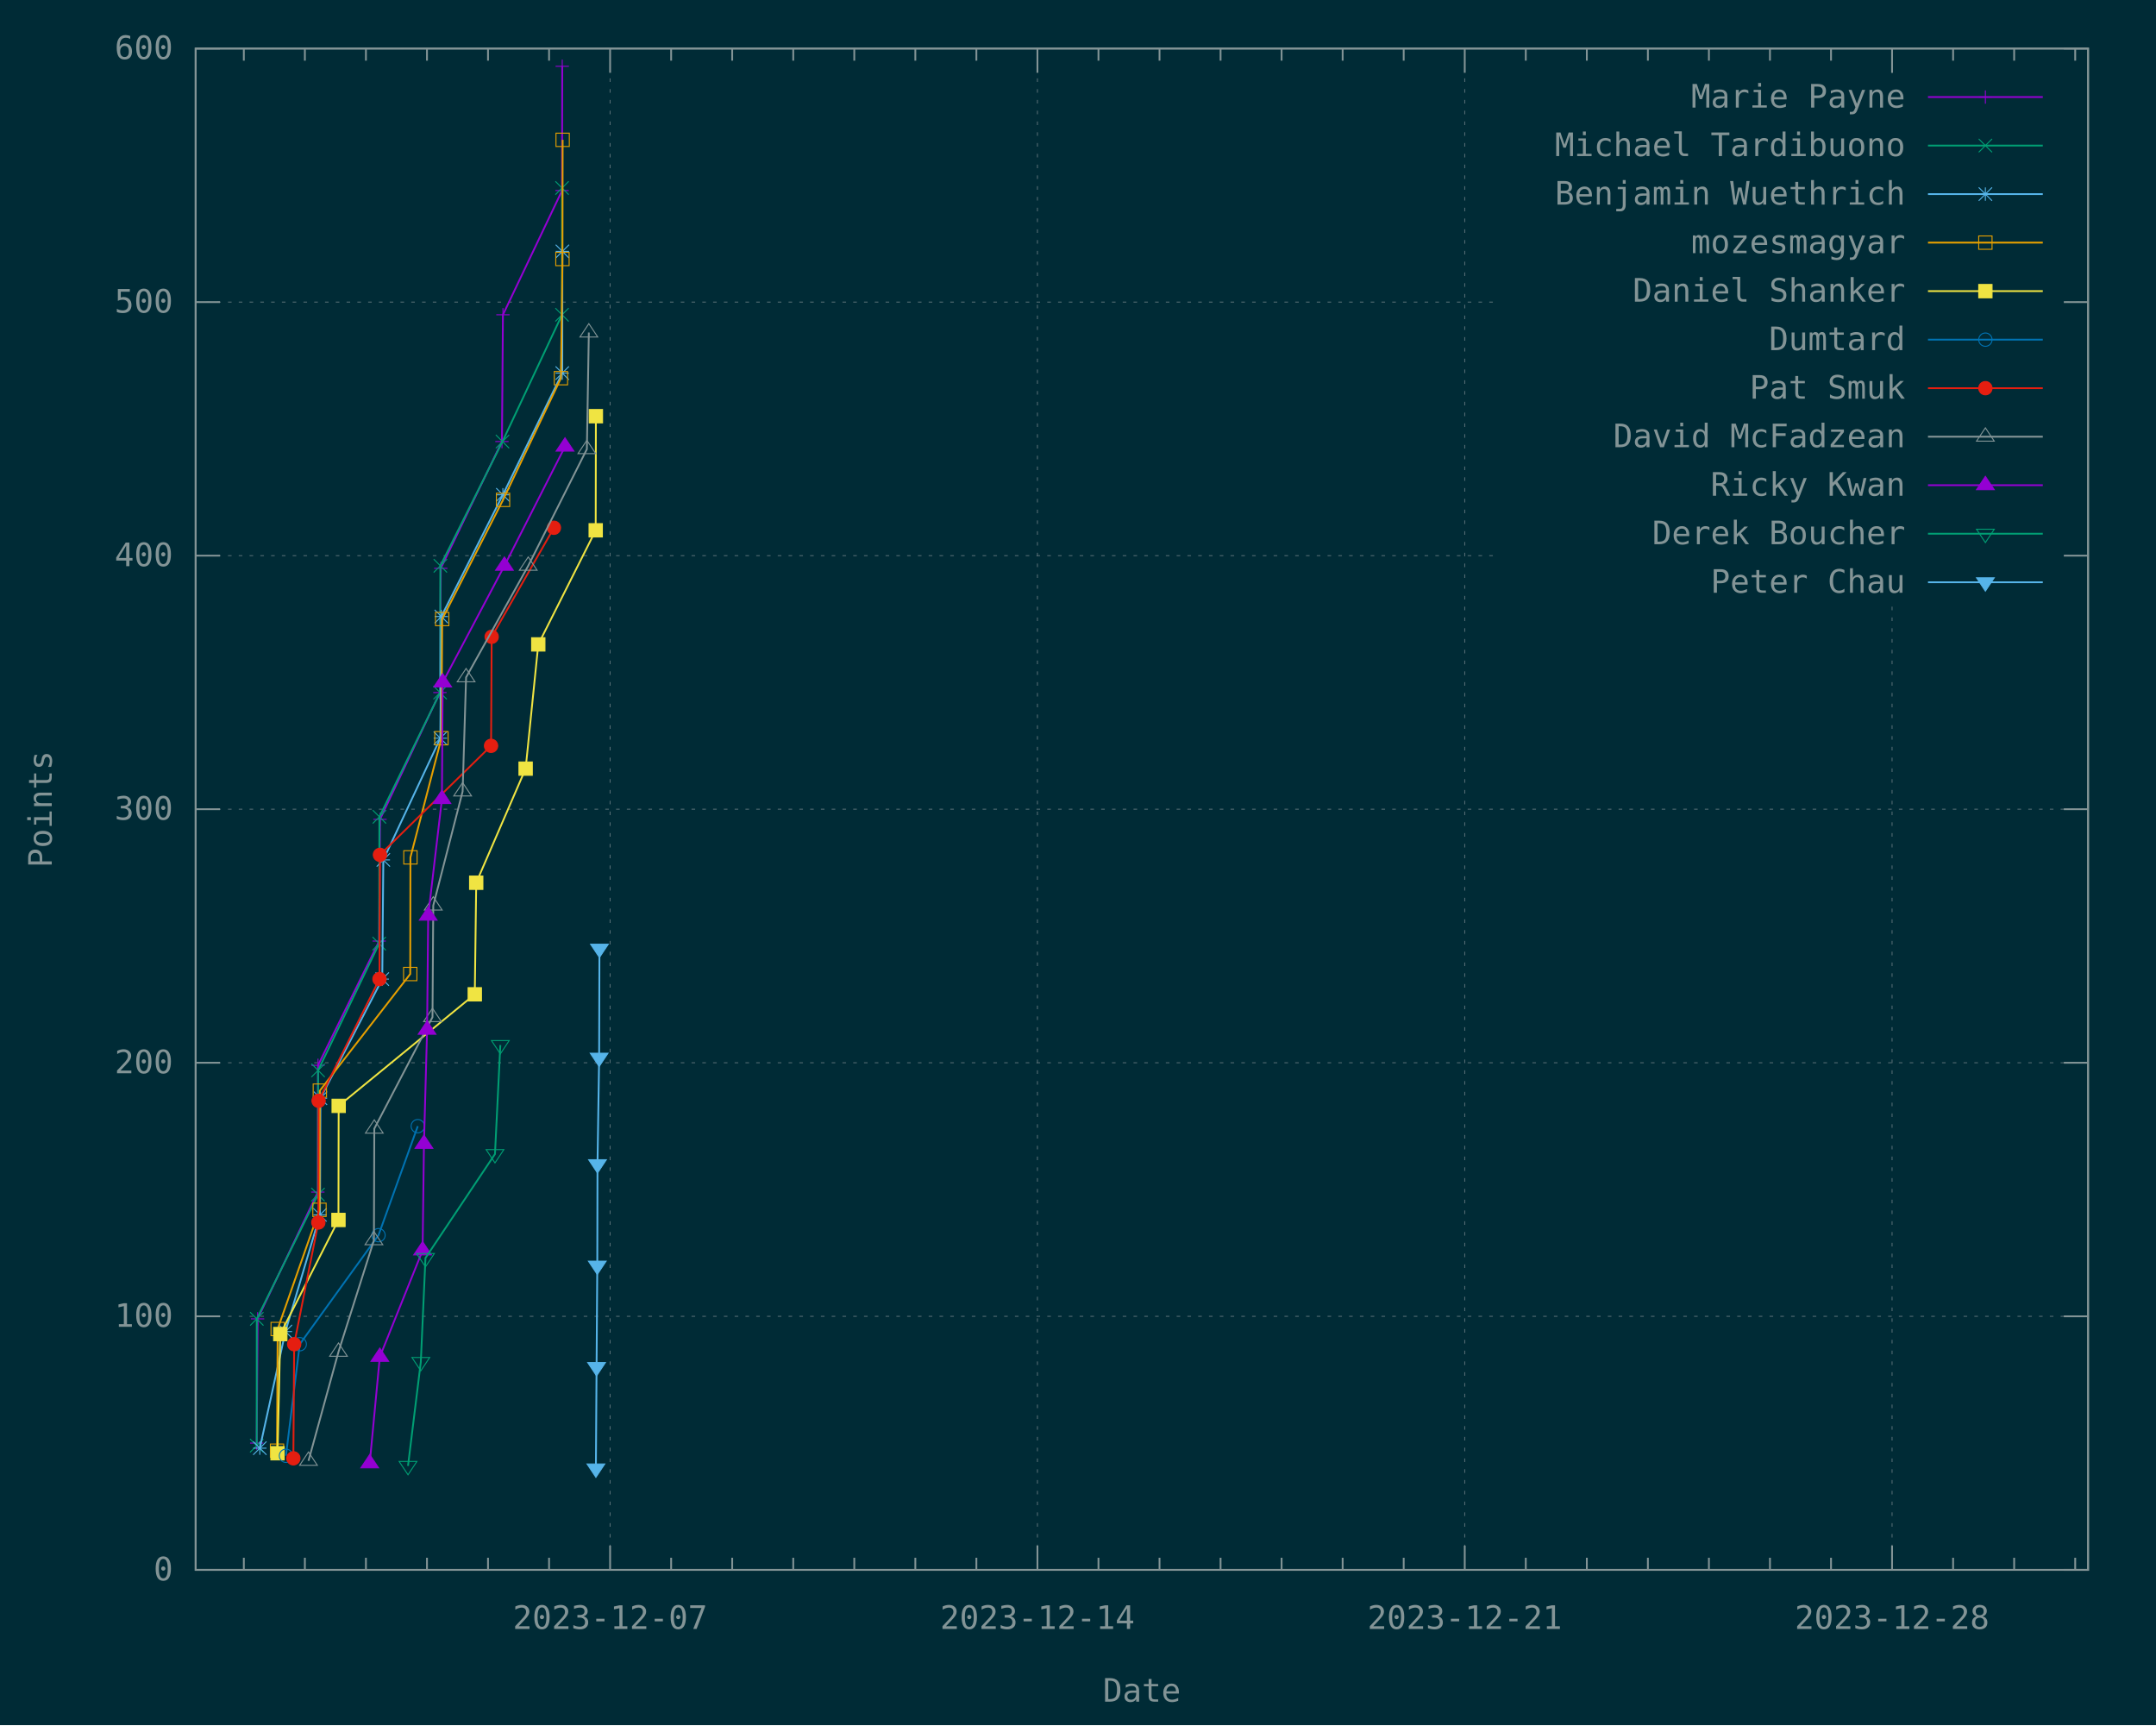
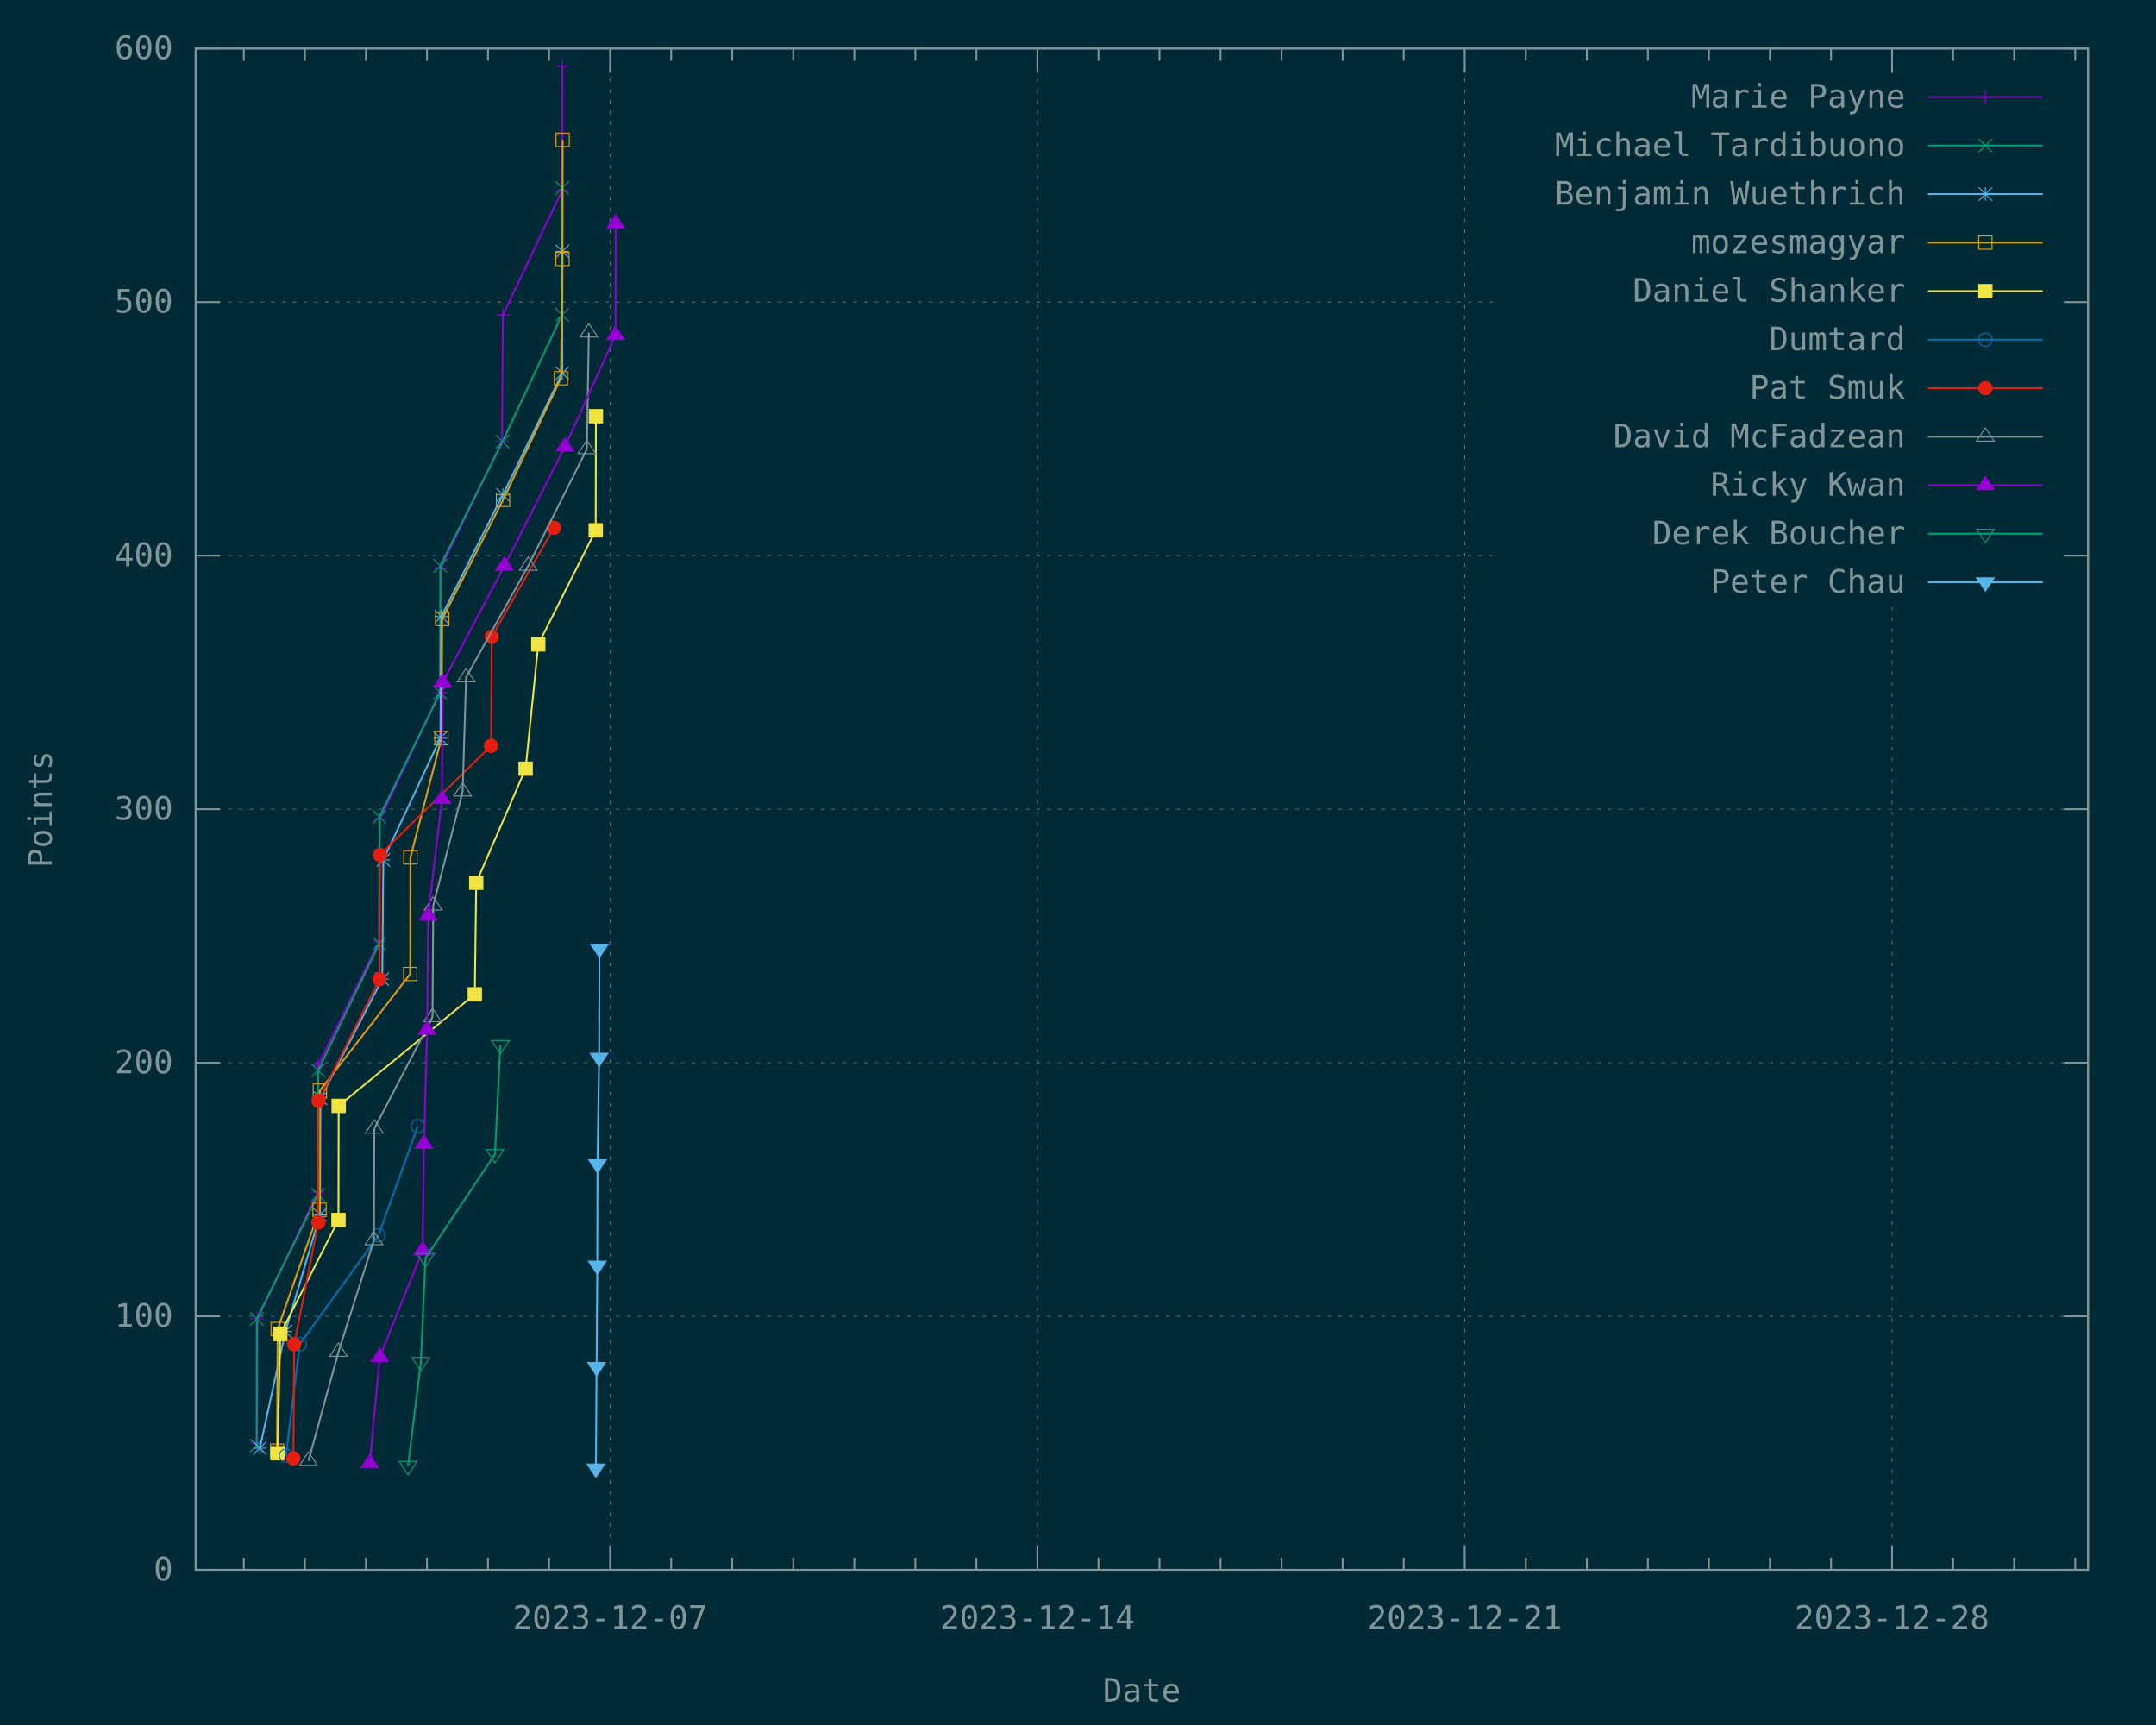
<svg xmlns="http://www.w3.org/2000/svg" xmlns:xlink="http://www.w3.org/1999/xlink" width="1200" height="960" viewBox="0 0 1200 960">
  <g id="gnuplot_canvas">
    <rect x="0" y="0" width="1200" height="960" fill="#002b36" />
    <defs>
      <circle id="gpDot" r="0.5" stroke-width="0.5" stroke="currentColor" />
      <path id="gpPt0" stroke-width="0.148" stroke="currentColor" d="M-1,0 h2 M0,-1 v2" />
      <path id="gpPt1" stroke-width="0.148" stroke="currentColor" d="M-1,-1 L1,1 M1,-1 L-1,1" />
      <path id="gpPt2" stroke-width="0.148" stroke="currentColor" d="M-1,0 L1,0 M0,-1 L0,1 M-1,-1 L1,1 M-1,1 L1,-1" />
      <rect id="gpPt3" stroke-width="0.148" stroke="currentColor" x="-1" y="-1" width="2" height="2" />
      <rect id="gpPt4" stroke-width="0.148" stroke="currentColor" fill="currentColor" x="-1" y="-1" width="2" height="2" />
      <circle id="gpPt5" stroke-width="0.148" stroke="currentColor" cx="0" cy="0" r="1" />
      <use xlink:href="#gpPt5" id="gpPt6" fill="currentColor" stroke="none" />
      <path id="gpPt7" stroke-width="0.148" stroke="currentColor" d="M0,-1.33 L-1.33,0.67 L1.33,0.67 z" />
      <use xlink:href="#gpPt7" id="gpPt8" fill="currentColor" stroke="none" />
      <use xlink:href="#gpPt7" id="gpPt9" stroke="currentColor" transform="rotate(180)" />
      <use xlink:href="#gpPt9" id="gpPt10" fill="currentColor" stroke="none" />
      <use xlink:href="#gpPt3" id="gpPt11" stroke="currentColor" transform="rotate(45)" />
      <use xlink:href="#gpPt11" id="gpPt12" fill="currentColor" stroke="none" />
      <path id="gpPt13" stroke-width="0.148" stroke="currentColor" d="M0,1.330 L1.265,0.411 L0.782,-1.067 L-0.782,-1.076 L-1.265,0.411 z" />
      <use xlink:href="#gpPt13" id="gpPt14" fill="currentColor" stroke="none" />
      <filter id="textbox" filterUnits="objectBoundingBox" x="0" y="0" height="1" width="1">
        <feFlood flood-color="#002B36" flood-opacity="1" result="bgnd" />
        <feComposite in="SourceGraphic" in2="bgnd" operator="atop" />
      </filter>
      <filter id="greybox" filterUnits="objectBoundingBox" x="0" y="0" height="1" width="1">
        <feFlood flood-color="lightgrey" flood-opacity="1" result="grey" />
        <feComposite in="SourceGraphic" in2="grey" operator="atop" />
      </filter>
    </defs>
    <g fill="none" color="#002B36" stroke="currentColor" stroke-width="1.00" stroke-linecap="butt" stroke-linejoin="miter">
</g>
    <g fill="none" color="black" stroke="currentColor" stroke-width="1.00" stroke-linecap="butt" stroke-linejoin="miter">
</g>
    <g fill="none" color="black" stroke="rgb(131, 148, 150)" stroke-width="0.50" stroke-linecap="butt" stroke-linejoin="miter">
</g>
    <g fill="none" color="gray" stroke="currentColor" stroke-width="0.50" stroke-linecap="butt" stroke-linejoin="miter">
      <path stroke="rgb( 88, 110, 117)" stroke-dasharray="2,4" class="gridline" d="M108.90,873.60 L1162.19,873.60  " />
    </g>
    <g fill="none" color="gray" stroke="rgb( 88, 110, 117)" stroke-width="1.00" stroke-linecap="butt" stroke-linejoin="miter">
</g>
    <g fill="none" color="black" stroke="currentColor" stroke-width="1.00" stroke-linecap="butt" stroke-linejoin="miter">
      <path stroke="rgb(131, 148, 150)" d="M108.90,873.60 L122.40,873.60 M1162.19,873.60 L1148.69,873.60  " />
      <g transform="translate(96.30,879.45)" stroke="none" fill="rgb(131,148,150)" font-family="Inconsolata" font-size="18.00" text-anchor="end">
        <text>
          <tspan font-family="Inconsolata"> 0</tspan>
        </text>
      </g>
    </g>
    <g fill="none" color="black" stroke="currentColor" stroke-width="1.00" stroke-linecap="butt" stroke-linejoin="miter">
</g>
    <g fill="none" color="black" stroke="rgb(131, 148, 150)" stroke-width="0.50" stroke-linecap="butt" stroke-linejoin="miter">
</g>
    <g fill="none" color="gray" stroke="currentColor" stroke-width="0.50" stroke-linecap="butt" stroke-linejoin="miter">
      <path stroke="rgb( 88, 110, 117)" stroke-dasharray="2,4" class="gridline" d="M108.90,732.50 L1162.19,732.50  " />
    </g>
    <g fill="none" color="gray" stroke="rgb( 88, 110, 117)" stroke-width="1.00" stroke-linecap="butt" stroke-linejoin="miter">
</g>
    <g fill="none" color="black" stroke="currentColor" stroke-width="1.00" stroke-linecap="butt" stroke-linejoin="miter">
      <path stroke="rgb(131, 148, 150)" d="M108.90,732.50 L122.40,732.50 M1162.19,732.50 L1148.69,732.50  " />
      <g transform="translate(96.30,738.35)" stroke="none" fill="rgb(131,148,150)" font-family="Inconsolata" font-size="18.00" text-anchor="end">
        <text>
          <tspan font-family="Inconsolata"> 100</tspan>
        </text>
      </g>
    </g>
    <g fill="none" color="black" stroke="currentColor" stroke-width="1.00" stroke-linecap="butt" stroke-linejoin="miter">
</g>
    <g fill="none" color="black" stroke="rgb(131, 148, 150)" stroke-width="0.50" stroke-linecap="butt" stroke-linejoin="miter">
</g>
    <g fill="none" color="gray" stroke="currentColor" stroke-width="0.50" stroke-linecap="butt" stroke-linejoin="miter">
      <path stroke="rgb( 88, 110, 117)" stroke-dasharray="2,4" class="gridline" d="M108.90,591.40 L1162.19,591.40  " />
    </g>
    <g fill="none" color="gray" stroke="rgb( 88, 110, 117)" stroke-width="1.00" stroke-linecap="butt" stroke-linejoin="miter">
</g>
    <g fill="none" color="black" stroke="currentColor" stroke-width="1.00" stroke-linecap="butt" stroke-linejoin="miter">
      <path stroke="rgb(131, 148, 150)" d="M108.90,591.40 L122.40,591.40 M1162.19,591.40 L1148.69,591.40  " />
      <g transform="translate(96.30,597.25)" stroke="none" fill="rgb(131,148,150)" font-family="Inconsolata" font-size="18.00" text-anchor="end">
        <text>
          <tspan font-family="Inconsolata"> 200</tspan>
        </text>
      </g>
    </g>
    <g fill="none" color="black" stroke="currentColor" stroke-width="1.00" stroke-linecap="butt" stroke-linejoin="miter">
</g>
    <g fill="none" color="black" stroke="rgb(131, 148, 150)" stroke-width="0.50" stroke-linecap="butt" stroke-linejoin="miter">
</g>
    <g fill="none" color="gray" stroke="currentColor" stroke-width="0.50" stroke-linecap="butt" stroke-linejoin="miter">
      <path stroke="rgb( 88, 110, 117)" stroke-dasharray="2,4" class="gridline" d="M108.90,450.30 L1162.19,450.30  " />
    </g>
    <g fill="none" color="gray" stroke="rgb( 88, 110, 117)" stroke-width="1.00" stroke-linecap="butt" stroke-linejoin="miter">
</g>
    <g fill="none" color="black" stroke="currentColor" stroke-width="1.00" stroke-linecap="butt" stroke-linejoin="miter">
      <path stroke="rgb(131, 148, 150)" d="M108.90,450.30 L122.40,450.30 M1162.19,450.30 L1148.69,450.30  " />
      <g transform="translate(96.30,456.15)" stroke="none" fill="rgb(131,148,150)" font-family="Inconsolata" font-size="18.00" text-anchor="end">
        <text>
          <tspan font-family="Inconsolata"> 300</tspan>
        </text>
      </g>
    </g>
    <g fill="none" color="black" stroke="currentColor" stroke-width="1.00" stroke-linecap="butt" stroke-linejoin="miter">
</g>
    <g fill="none" color="black" stroke="rgb(131, 148, 150)" stroke-width="0.50" stroke-linecap="butt" stroke-linejoin="miter">
</g>
    <g fill="none" color="gray" stroke="currentColor" stroke-width="0.50" stroke-linecap="butt" stroke-linejoin="miter">
      <path stroke="rgb( 88, 110, 117)" stroke-dasharray="2,4" class="gridline" d="M108.90,309.21 L833.69,309.21 M1149.59,309.21 L1162.19,309.21  " />
    </g>
    <g fill="none" color="gray" stroke="rgb( 88, 110, 117)" stroke-width="1.00" stroke-linecap="butt" stroke-linejoin="miter">
</g>
    <g fill="none" color="black" stroke="currentColor" stroke-width="1.00" stroke-linecap="butt" stroke-linejoin="miter">
      <path stroke="rgb(131, 148, 150)" d="M108.90,309.21 L122.40,309.21 M1162.19,309.21 L1148.69,309.21  " />
      <g transform="translate(96.30,315.06)" stroke="none" fill="rgb(131,148,150)" font-family="Inconsolata" font-size="18.00" text-anchor="end">
        <text>
          <tspan font-family="Inconsolata"> 400</tspan>
        </text>
      </g>
    </g>
    <g fill="none" color="black" stroke="currentColor" stroke-width="1.00" stroke-linecap="butt" stroke-linejoin="miter">
</g>
    <g fill="none" color="black" stroke="rgb(131, 148, 150)" stroke-width="0.50" stroke-linecap="butt" stroke-linejoin="miter">
</g>
    <g fill="none" color="gray" stroke="currentColor" stroke-width="0.50" stroke-linecap="butt" stroke-linejoin="miter">
      <path stroke="rgb( 88, 110, 117)" stroke-dasharray="2,4" class="gridline" d="M108.90,168.11 L833.69,168.11 M1149.59,168.11 L1162.19,168.11  " />
    </g>
    <g fill="none" color="gray" stroke="rgb( 88, 110, 117)" stroke-width="1.00" stroke-linecap="butt" stroke-linejoin="miter">
</g>
    <g fill="none" color="black" stroke="currentColor" stroke-width="1.00" stroke-linecap="butt" stroke-linejoin="miter">
      <path stroke="rgb(131, 148, 150)" d="M108.90,168.11 L122.40,168.11 M1162.19,168.11 L1148.69,168.11  " />
      <g transform="translate(96.30,173.96)" stroke="none" fill="rgb(131,148,150)" font-family="Inconsolata" font-size="18.00" text-anchor="end">
        <text>
          <tspan font-family="Inconsolata"> 500</tspan>
        </text>
      </g>
    </g>
    <g fill="none" color="black" stroke="currentColor" stroke-width="1.00" stroke-linecap="butt" stroke-linejoin="miter">
</g>
    <g fill="none" color="black" stroke="rgb(131, 148, 150)" stroke-width="0.50" stroke-linecap="butt" stroke-linejoin="miter">
</g>
    <g fill="none" color="gray" stroke="currentColor" stroke-width="0.50" stroke-linecap="butt" stroke-linejoin="miter">
      <path stroke="rgb( 88, 110, 117)" stroke-dasharray="2,4" class="gridline" d="M108.90,27.01 L1162.19,27.01  " />
    </g>
    <g fill="none" color="gray" stroke="rgb( 88, 110, 117)" stroke-width="1.00" stroke-linecap="butt" stroke-linejoin="miter">
</g>
    <g fill="none" color="black" stroke="currentColor" stroke-width="1.00" stroke-linecap="butt" stroke-linejoin="miter">
      <path stroke="rgb(131, 148, 150)" d="M108.90,27.01 L122.40,27.01 M1162.19,27.01 L1148.69,27.01  " />
      <g transform="translate(96.30,32.86)" stroke="none" fill="rgb(131,148,150)" font-family="Inconsolata" font-size="18.00" text-anchor="end">
        <text>
          <tspan font-family="Inconsolata"> 600</tspan>
        </text>
      </g>
    </g>
    <g fill="none" color="black" stroke="currentColor" stroke-width="1.00" stroke-linecap="butt" stroke-linejoin="miter">
      <path stroke="rgb(131, 148, 150)" d="M135.71,873.60 L135.71,866.85 M135.71,27.01 L135.71,33.76 M169.69,873.60 L169.69,866.85 M169.69,27.01 L169.69,33.76   M203.67,873.60 L203.67,866.85 M203.67,27.01 L203.67,33.76 M237.65,873.60 L237.65,866.85 M237.65,27.01 L237.65,33.76   M271.62,873.60 L271.62,866.85 M271.62,27.01 L271.62,33.76 M305.60,873.60 L305.60,866.85 M305.60,27.01 L305.60,33.76    " />
    </g>
    <g fill="none" color="black" stroke="rgb(131, 148, 150)" stroke-width="0.50" stroke-linecap="butt" stroke-linejoin="miter">
</g>
    <g fill="none" color="gray" stroke="currentColor" stroke-width="0.50" stroke-linecap="butt" stroke-linejoin="miter">
      <path stroke="rgb( 88, 110, 117)" stroke-dasharray="2,4" class="gridline" d="M339.58,873.60 L339.58,27.01  " />
    </g>
    <g fill="none" color="gray" stroke="rgb( 88, 110, 117)" stroke-width="1.00" stroke-linecap="butt" stroke-linejoin="miter">
</g>
    <g fill="none" color="black" stroke="currentColor" stroke-width="1.00" stroke-linecap="butt" stroke-linejoin="miter">
      <path stroke="rgb(131, 148, 150)" d="M339.58,873.60 L339.58,860.10 M339.58,27.01 L339.58,40.51  " />
      <g transform="translate(339.58,906.45)" stroke="none" fill="rgb(131,148,150)" font-family="Inconsolata" font-size="18.00" text-anchor="middle">
        <text>
          <tspan font-family="Inconsolata">2023-12-07</tspan>
        </text>
      </g>
    </g>
    <g fill="none" color="black" stroke="currentColor" stroke-width="1.00" stroke-linecap="butt" stroke-linejoin="miter">
      <path stroke="rgb(131, 148, 150)" d="M373.55,873.60 L373.55,866.85 M373.55,27.01 L373.55,33.76 M407.53,873.60 L407.53,866.85 M407.53,27.01 L407.53,33.76   M441.51,873.60 L441.51,866.85 M441.51,27.01 L441.51,33.76 M475.48,873.60 L475.48,866.85 M475.48,27.01 L475.48,33.76   M509.46,873.60 L509.46,866.85 M509.46,27.01 L509.46,33.76 M543.44,873.60 L543.44,866.85 M543.44,27.01 L543.44,33.76    " />
    </g>
    <g fill="none" color="black" stroke="rgb(131, 148, 150)" stroke-width="0.50" stroke-linecap="butt" stroke-linejoin="miter">
</g>
    <g fill="none" color="gray" stroke="currentColor" stroke-width="0.50" stroke-linecap="butt" stroke-linejoin="miter">
      <path stroke="rgb( 88, 110, 117)" stroke-dasharray="2,4" class="gridline" d="M577.42,873.60 L577.42,27.01  " />
    </g>
    <g fill="none" color="gray" stroke="rgb( 88, 110, 117)" stroke-width="1.00" stroke-linecap="butt" stroke-linejoin="miter">
</g>
    <g fill="none" color="black" stroke="currentColor" stroke-width="1.00" stroke-linecap="butt" stroke-linejoin="miter">
      <path stroke="rgb(131, 148, 150)" d="M577.42,873.60 L577.42,860.10 M577.42,27.01 L577.42,40.51  " />
      <g transform="translate(577.42,906.45)" stroke="none" fill="rgb(131,148,150)" font-family="Inconsolata" font-size="18.00" text-anchor="middle">
        <text>
          <tspan font-family="Inconsolata">2023-12-14</tspan>
        </text>
      </g>
    </g>
    <g fill="none" color="black" stroke="currentColor" stroke-width="1.00" stroke-linecap="butt" stroke-linejoin="miter">
      <path stroke="rgb(131, 148, 150)" d="M611.39,873.60 L611.39,866.85 M611.39,27.01 L611.39,33.76 M645.37,873.60 L645.37,866.85 M645.37,27.01 L645.37,33.76   M679.35,873.60 L679.35,866.85 M679.35,27.01 L679.35,33.76 M713.32,873.60 L713.32,866.85 M713.32,27.01 L713.32,33.76   M747.30,873.60 L747.30,866.85 M747.30,27.01 L747.30,33.76 M781.28,873.60 L781.28,866.85 M781.28,27.01 L781.28,33.76    " />
    </g>
    <g fill="none" color="black" stroke="rgb(131, 148, 150)" stroke-width="0.50" stroke-linecap="butt" stroke-linejoin="miter">
</g>
    <g fill="none" color="gray" stroke="currentColor" stroke-width="0.50" stroke-linecap="butt" stroke-linejoin="miter">
      <path stroke="rgb( 88, 110, 117)" stroke-dasharray="2,4" class="gridline" d="M815.26,873.60 L815.26,27.01  " />
    </g>
    <g fill="none" color="gray" stroke="rgb( 88, 110, 117)" stroke-width="1.00" stroke-linecap="butt" stroke-linejoin="miter">
</g>
    <g fill="none" color="black" stroke="currentColor" stroke-width="1.00" stroke-linecap="butt" stroke-linejoin="miter">
      <path stroke="rgb(131, 148, 150)" d="M815.26,873.60 L815.26,860.10 M815.26,27.01 L815.26,40.51  " />
      <g transform="translate(815.26,906.45)" stroke="none" fill="rgb(131,148,150)" font-family="Inconsolata" font-size="18.00" text-anchor="middle">
        <text>
          <tspan font-family="Inconsolata">2023-12-21</tspan>
        </text>
      </g>
    </g>
    <g fill="none" color="black" stroke="currentColor" stroke-width="1.00" stroke-linecap="butt" stroke-linejoin="miter">
      <path stroke="rgb(131, 148, 150)" d="M849.23,873.60 L849.23,866.85 M849.23,27.01 L849.23,33.76 M883.21,873.60 L883.21,866.85 M883.21,27.01 L883.21,33.76   M917.19,873.60 L917.19,866.85 M917.19,27.01 L917.19,33.76 M951.16,873.60 L951.16,866.85 M951.16,27.01 L951.16,33.76   M985.14,873.60 L985.14,866.85 M985.14,27.01 L985.14,33.76 M1019.12,873.60 L1019.12,866.85 M1019.12,27.01 L1019.12,33.76    " />
    </g>
    <g fill="none" color="black" stroke="rgb(131, 148, 150)" stroke-width="0.50" stroke-linecap="butt" stroke-linejoin="miter">
</g>
    <g fill="none" color="gray" stroke="currentColor" stroke-width="0.50" stroke-linecap="butt" stroke-linejoin="miter">
      <path stroke="rgb( 88, 110, 117)" stroke-dasharray="2,4" class="gridline" d="M1053.10,873.60 L1053.10,337.51 M1053.10,40.51 L1053.10,27.01  " />
    </g>
    <g fill="none" color="gray" stroke="rgb( 88, 110, 117)" stroke-width="1.00" stroke-linecap="butt" stroke-linejoin="miter">
</g>
    <g fill="none" color="black" stroke="currentColor" stroke-width="1.00" stroke-linecap="butt" stroke-linejoin="miter">
      <path stroke="rgb(131, 148, 150)" d="M1053.10,873.60 L1053.10,860.10 M1053.10,27.01 L1053.10,40.51  " />
      <g transform="translate(1053.10,906.45)" stroke="none" fill="rgb(131,148,150)" font-family="Inconsolata" font-size="18.00" text-anchor="middle">
        <text>
          <tspan font-family="Inconsolata">2023-12-28</tspan>
        </text>
      </g>
    </g>
    <g fill="none" color="black" stroke="currentColor" stroke-width="1.00" stroke-linecap="butt" stroke-linejoin="miter">
      <path stroke="rgb(131, 148, 150)" d="M1087.07,873.60 L1087.07,866.85 M1087.07,27.01 L1087.07,33.76 M1121.05,873.60 L1121.05,866.85 M1121.05,27.01 L1121.05,33.76   M1155.03,873.60 L1155.03,866.85 M1155.03,27.01 L1155.03,33.76  " />
    </g>
    <g fill="none" color="black" stroke="currentColor" stroke-width="1.00" stroke-linecap="butt" stroke-linejoin="miter">
      <path stroke="rgb(131, 148, 150)" d="M108.90,27.01 L108.90,873.60 L1162.19,873.60 L1162.19,27.01 L108.90,27.01 Z  " />
    </g>
    <g fill="none" color="black" stroke="currentColor" stroke-width="1.00" stroke-linecap="butt" stroke-linejoin="miter">
      <g transform="translate(28.80,450.31) rotate(270)" stroke="none" fill="rgb(131,148,150)" font-family="Inconsolata" font-size="18.00" text-anchor="middle">
        <text>
          <tspan font-family="Inconsolata">Points</tspan>
        </text>
      </g>
    </g>
    <g fill="none" color="black" stroke="currentColor" stroke-width="1.00" stroke-linecap="butt" stroke-linejoin="miter">
      <g transform="translate(635.54,946.95)" stroke="none" fill="rgb(131,148,150)" font-family="Inconsolata" font-size="18.00" text-anchor="middle">
        <text>
          <tspan font-family="Inconsolata">Date</tspan>
        </text>
      </g>
    </g>
    <g fill="none" color="black" stroke="currentColor" stroke-width="1.00" stroke-linecap="butt" stroke-linejoin="miter">
</g>
    <g id="gnuplot_plot_1">
      <g fill="none" color="black" stroke="currentColor" stroke-width="1.00" stroke-linecap="butt" stroke-linejoin="miter">
        <g transform="translate(1060.49,59.86)" stroke="none" fill="rgb(131,148,150)" font-family="Inconsolata" font-size="18.00" text-anchor="end">
          <text>
            <tspan font-family="Inconsolata">Marie Payne</tspan>
          </text>
        </g>
      </g>
      <g fill="none" color="black" stroke="currentColor" stroke-width="1.00" stroke-linecap="butt" stroke-linejoin="miter">
        <path stroke="rgb(148,   0, 211)" d="M1073.09,54.01 L1136.99,54.01 M142.88,803.05 L143.37,733.91 L176.91,663.36 L177.01,592.81 L211.05,523.68 L211.51,455.95   L244.84,385.40 L245.34,316.26 L279.38,245.71 L279.93,175.16 L312.84,106.03 L312.94,36.89  " />
        <use xlink:href="#gpPt0" transform="translate(142.88,803.05) scale(3.71)" color="rgb(148,   0, 211)" />
        <use xlink:href="#gpPt0" transform="translate(143.37,733.91) scale(3.71)" color="rgb(148,   0, 211)" />
        <use xlink:href="#gpPt0" transform="translate(176.91,663.36) scale(3.71)" color="rgb(148,   0, 211)" />
        <use xlink:href="#gpPt0" transform="translate(177.01,592.81) scale(3.71)" color="rgb(148,   0, 211)" />
        <use xlink:href="#gpPt0" transform="translate(211.05,523.68) scale(3.71)" color="rgb(148,   0, 211)" />
        <use xlink:href="#gpPt0" transform="translate(211.51,455.95) scale(3.71)" color="rgb(148,   0, 211)" />
        <use xlink:href="#gpPt0" transform="translate(244.84,385.40) scale(3.71)" color="rgb(148,   0, 211)" />
        <use xlink:href="#gpPt0" transform="translate(245.34,316.26) scale(3.71)" color="rgb(148,   0, 211)" />
        <use xlink:href="#gpPt0" transform="translate(279.38,245.71) scale(3.71)" color="rgb(148,   0, 211)" />
        <use xlink:href="#gpPt0" transform="translate(279.93,175.16) scale(3.71)" color="rgb(148,   0, 211)" />
        <use xlink:href="#gpPt0" transform="translate(312.84,106.03) scale(3.71)" color="rgb(148,   0, 211)" />
        <use xlink:href="#gpPt0" transform="translate(312.94,36.89) scale(3.71)" color="rgb(148,   0, 211)" />
        <use xlink:href="#gpPt0" transform="translate(1105.04,54.01) scale(3.71)" color="rgb(148,   0, 211)" />
      </g>
    </g>
    <g id="gnuplot_plot_2">
      <g fill="none" color="black" stroke="currentColor" stroke-width="1.00" stroke-linecap="butt" stroke-linejoin="miter">
        <g transform="translate(1060.49,86.86)" stroke="none" fill="rgb(131,148,150)" font-family="Inconsolata" font-size="18.00" text-anchor="end">
          <text>
            <tspan font-family="Inconsolata">Michael Tardibuono</tspan>
          </text>
        </g>
      </g>
      <g fill="none" color="black" stroke="currentColor" stroke-width="1.00" stroke-linecap="butt" stroke-linejoin="miter">
        <path stroke="rgb(  0, 158, 115)" d="M1073.09,81.01 L1136.99,81.01 M142.88,804.46 L142.93,733.91 L176.99,664.77 L177.05,595.64 L211.04,525.09 L211.17,454.54   L244.94,385.40 L245.10,314.85 L279.68,245.71 L312.81,175.16 L312.83,104.61  " />
        <use xlink:href="#gpPt1" transform="translate(142.88,804.46) scale(3.71)" color="rgb(  0, 158, 115)" />
        <use xlink:href="#gpPt1" transform="translate(142.93,733.91) scale(3.71)" color="rgb(  0, 158, 115)" />
        <use xlink:href="#gpPt1" transform="translate(176.99,664.77) scale(3.71)" color="rgb(  0, 158, 115)" />
        <use xlink:href="#gpPt1" transform="translate(177.05,595.64) scale(3.71)" color="rgb(  0, 158, 115)" />
        <use xlink:href="#gpPt1" transform="translate(211.04,525.09) scale(3.71)" color="rgb(  0, 158, 115)" />
        <use xlink:href="#gpPt1" transform="translate(211.17,454.54) scale(3.71)" color="rgb(  0, 158, 115)" />
        <use xlink:href="#gpPt1" transform="translate(244.94,385.40) scale(3.71)" color="rgb(  0, 158, 115)" />
        <use xlink:href="#gpPt1" transform="translate(245.10,314.85) scale(3.71)" color="rgb(  0, 158, 115)" />
        <use xlink:href="#gpPt1" transform="translate(279.68,245.71) scale(3.71)" color="rgb(  0, 158, 115)" />
        <use xlink:href="#gpPt1" transform="translate(312.81,175.16) scale(3.71)" color="rgb(  0, 158, 115)" />
        <use xlink:href="#gpPt1" transform="translate(312.83,104.61) scale(3.71)" color="rgb(  0, 158, 115)" />
        <use xlink:href="#gpPt1" transform="translate(1105.04,81.01) scale(3.71)" color="rgb(  0, 158, 115)" />
      </g>
    </g>
    <g id="gnuplot_plot_3">
      <g fill="none" color="black" stroke="currentColor" stroke-width="1.00" stroke-linecap="butt" stroke-linejoin="miter">
        <g transform="translate(1060.49,113.86)" stroke="none" fill="rgb(131,148,150)" font-family="Inconsolata" font-size="18.00" text-anchor="end">
          <text>
            <tspan font-family="Inconsolata">Benjamin Wuethrich</tspan>
          </text>
        </g>
      </g>
      <g fill="none" color="black" stroke="currentColor" stroke-width="1.00" stroke-linecap="butt" stroke-linejoin="miter">
        <path stroke="rgb( 86, 180, 233)" d="M1073.09,108.01 L1136.99,108.01 M144.62,805.87 L158.87,740.97 L178.09,676.06 L178.35,611.16 L212.76,544.84 L213.35,478.52   L245.09,410.80 L245.63,343.07 L279.89,275.34 L312.94,207.62 L313.01,139.89  " />
        <use xlink:href="#gpPt2" transform="translate(144.62,805.87) scale(3.71)" color="rgb( 86, 180, 233)" />
        <use xlink:href="#gpPt2" transform="translate(158.87,740.97) scale(3.71)" color="rgb( 86, 180, 233)" />
        <use xlink:href="#gpPt2" transform="translate(178.09,676.06) scale(3.71)" color="rgb( 86, 180, 233)" />
        <use xlink:href="#gpPt2" transform="translate(178.35,611.16) scale(3.71)" color="rgb( 86, 180, 233)" />
        <use xlink:href="#gpPt2" transform="translate(212.76,544.84) scale(3.71)" color="rgb( 86, 180, 233)" />
        <use xlink:href="#gpPt2" transform="translate(213.35,478.52) scale(3.71)" color="rgb( 86, 180, 233)" />
        <use xlink:href="#gpPt2" transform="translate(245.09,410.80) scale(3.71)" color="rgb( 86, 180, 233)" />
        <use xlink:href="#gpPt2" transform="translate(245.63,343.07) scale(3.71)" color="rgb( 86, 180, 233)" />
        <use xlink:href="#gpPt2" transform="translate(279.89,275.34) scale(3.71)" color="rgb( 86, 180, 233)" />
        <use xlink:href="#gpPt2" transform="translate(312.94,207.62) scale(3.71)" color="rgb( 86, 180, 233)" />
        <use xlink:href="#gpPt2" transform="translate(313.01,139.89) scale(3.71)" color="rgb( 86, 180, 233)" />
        <use xlink:href="#gpPt2" transform="translate(1105.04,108.01) scale(3.71)" color="rgb( 86, 180, 233)" />
      </g>
    </g>
    <g id="gnuplot_plot_4">
      <g fill="none" color="black" stroke="currentColor" stroke-width="1.00" stroke-linecap="butt" stroke-linejoin="miter">
        <g transform="translate(1060.49,140.86)" stroke="none" fill="rgb(131,148,150)" font-family="Inconsolata" font-size="18.00" text-anchor="end">
          <text>
            <tspan font-family="Inconsolata">mozesmagyar</tspan>
          </text>
        </g>
      </g>
      <g fill="none" color="black" stroke="currentColor" stroke-width="1.00" stroke-linecap="butt" stroke-linejoin="miter">
        <path stroke="rgb(230, 159,   0)" d="M1073.09,135.01 L1136.99,135.01 M154.18,807.28 L154.55,739.56 L177.82,673.24 L178.02,606.92 L228.33,542.02 L228.44,477.11   L245.69,410.80 L246.13,344.48 L279.98,278.17 L312.21,210.44 L313.05,144.12 L313.16,77.81  " />
        <use xlink:href="#gpPt3" transform="translate(154.18,807.28) scale(3.71)" color="rgb(230, 159,   0)" />
        <use xlink:href="#gpPt3" transform="translate(154.55,739.56) scale(3.71)" color="rgb(230, 159,   0)" />
        <use xlink:href="#gpPt3" transform="translate(177.82,673.24) scale(3.71)" color="rgb(230, 159,   0)" />
        <use xlink:href="#gpPt3" transform="translate(178.02,606.92) scale(3.71)" color="rgb(230, 159,   0)" />
        <use xlink:href="#gpPt3" transform="translate(228.33,542.02) scale(3.71)" color="rgb(230, 159,   0)" />
        <use xlink:href="#gpPt3" transform="translate(228.44,477.11) scale(3.71)" color="rgb(230, 159,   0)" />
        <use xlink:href="#gpPt3" transform="translate(245.69,410.80) scale(3.71)" color="rgb(230, 159,   0)" />
        <use xlink:href="#gpPt3" transform="translate(246.13,344.48) scale(3.71)" color="rgb(230, 159,   0)" />
        <use xlink:href="#gpPt3" transform="translate(279.98,278.17) scale(3.71)" color="rgb(230, 159,   0)" />
        <use xlink:href="#gpPt3" transform="translate(312.21,210.44) scale(3.71)" color="rgb(230, 159,   0)" />
        <use xlink:href="#gpPt3" transform="translate(313.05,144.12) scale(3.71)" color="rgb(230, 159,   0)" />
        <use xlink:href="#gpPt3" transform="translate(313.16,77.81) scale(3.71)" color="rgb(230, 159,   0)" />
        <use xlink:href="#gpPt3" transform="translate(1105.04,135.01) scale(3.71)" color="rgb(230, 159,   0)" />
      </g>
    </g>
    <g id="gnuplot_plot_5">
      <g fill="none" color="black" stroke="currentColor" stroke-width="1.00" stroke-linecap="butt" stroke-linejoin="miter">
        <g transform="translate(1060.49,167.86)" stroke="none" fill="rgb(131,148,150)" font-family="Inconsolata" font-size="18.00" text-anchor="end">
          <text>
            <tspan font-family="Inconsolata">Daniel Shanker</tspan>
          </text>
        </g>
      </g>
      <g fill="none" color="black" stroke="currentColor" stroke-width="1.00" stroke-linecap="butt" stroke-linejoin="miter">
        <path stroke="rgb(240, 228,  66)" d="M1073.09,162.01 L1136.99,162.01 M154.46,808.69 L156.01,742.38 L188.38,678.88 L188.50,615.39 L264.26,553.31 L265.06,491.22   L292.56,427.73 L299.60,358.59 L331.56,295.10 L331.67,231.60  " />
        <use xlink:href="#gpPt4" transform="translate(154.46,808.69) scale(3.71)" color="rgb(240, 228,  66)" />
        <use xlink:href="#gpPt4" transform="translate(156.01,742.38) scale(3.71)" color="rgb(240, 228,  66)" />
        <use xlink:href="#gpPt4" transform="translate(188.38,678.88) scale(3.71)" color="rgb(240, 228,  66)" />
        <use xlink:href="#gpPt4" transform="translate(188.50,615.39) scale(3.71)" color="rgb(240, 228,  66)" />
        <use xlink:href="#gpPt4" transform="translate(264.26,553.31) scale(3.71)" color="rgb(240, 228,  66)" />
        <use xlink:href="#gpPt4" transform="translate(265.06,491.22) scale(3.71)" color="rgb(240, 228,  66)" />
        <use xlink:href="#gpPt4" transform="translate(292.56,427.73) scale(3.71)" color="rgb(240, 228,  66)" />
        <use xlink:href="#gpPt4" transform="translate(299.60,358.59) scale(3.71)" color="rgb(240, 228,  66)" />
        <use xlink:href="#gpPt4" transform="translate(331.56,295.10) scale(3.71)" color="rgb(240, 228,  66)" />
        <use xlink:href="#gpPt4" transform="translate(331.67,231.60) scale(3.71)" color="rgb(240, 228,  66)" />
        <use xlink:href="#gpPt4" transform="translate(1105.04,162.01) scale(3.71)" color="rgb(240, 228,  66)" />
      </g>
    </g>
    <g id="gnuplot_plot_6">
      <g fill="none" color="black" stroke="currentColor" stroke-width="1.00" stroke-linecap="butt" stroke-linejoin="miter">
        <g transform="translate(1060.49,194.86)" stroke="none" fill="rgb(131,148,150)" font-family="Inconsolata" font-size="18.00" text-anchor="end">
          <text>
            <tspan font-family="Inconsolata">Dumtard</tspan>
          </text>
        </g>
      </g>
      <g fill="none" color="black" stroke="currentColor" stroke-width="1.00" stroke-linecap="butt" stroke-linejoin="miter">
        <path stroke="rgb(  0, 114, 178)" d="M1073.09,189.01 L1136.99,189.01 M159.15,810.11 L166.84,748.02 L210.67,687.35 L232.53,626.68  " />
        <use xlink:href="#gpPt5" transform="translate(159.15,810.11) scale(3.71)" color="rgb(  0, 114, 178)" />
        <use xlink:href="#gpPt5" transform="translate(166.84,748.02) scale(3.71)" color="rgb(  0, 114, 178)" />
        <use xlink:href="#gpPt5" transform="translate(210.67,687.35) scale(3.71)" color="rgb(  0, 114, 178)" />
        <use xlink:href="#gpPt5" transform="translate(232.53,626.68) scale(3.71)" color="rgb(  0, 114, 178)" />
        <use xlink:href="#gpPt5" transform="translate(1105.04,189.01) scale(3.71)" color="rgb(  0, 114, 178)" />
      </g>
    </g>
    <g id="gnuplot_plot_7">
      <g fill="none" color="black" stroke="currentColor" stroke-width="1.00" stroke-linecap="butt" stroke-linejoin="miter">
        <g transform="translate(1060.49,221.86)" stroke="none" fill="rgb(131,148,150)" font-family="Inconsolata" font-size="18.00" text-anchor="end">
          <text>
            <tspan font-family="Inconsolata">Pat Smuk</tspan>
          </text>
        </g>
      </g>
      <g fill="none" color="black" stroke="currentColor" stroke-width="1.00" stroke-linecap="butt" stroke-linejoin="miter">
        <path stroke="rgb(229,  30,  16)" d="M1073.09,216.01 L1136.99,216.01 M163.28,811.52 L163.73,748.02 L177.18,680.30 L177.33,612.57 L211.22,544.84 L211.48,475.70   L273.32,415.03 L273.66,354.36 L308.31,293.69  " />
        <use xlink:href="#gpPt6" transform="translate(163.28,811.52) scale(3.71)" color="rgb(229,  30,  16)" />
        <use xlink:href="#gpPt6" transform="translate(163.73,748.02) scale(3.71)" color="rgb(229,  30,  16)" />
        <use xlink:href="#gpPt6" transform="translate(177.18,680.30) scale(3.71)" color="rgb(229,  30,  16)" />
        <use xlink:href="#gpPt6" transform="translate(177.33,612.57) scale(3.71)" color="rgb(229,  30,  16)" />
        <use xlink:href="#gpPt6" transform="translate(211.22,544.84) scale(3.71)" color="rgb(229,  30,  16)" />
        <use xlink:href="#gpPt6" transform="translate(211.48,475.70) scale(3.71)" color="rgb(229,  30,  16)" />
        <use xlink:href="#gpPt6" transform="translate(273.32,415.03) scale(3.71)" color="rgb(229,  30,  16)" />
        <use xlink:href="#gpPt6" transform="translate(273.66,354.36) scale(3.71)" color="rgb(229,  30,  16)" />
        <use xlink:href="#gpPt6" transform="translate(308.31,293.69) scale(3.71)" color="rgb(229,  30,  16)" />
        <use xlink:href="#gpPt6" transform="translate(1105.04,216.01) scale(3.71)" color="rgb(229,  30,  16)" />
      </g>
    </g>
    <g id="gnuplot_plot_8">
      <g fill="none" color="black" stroke="currentColor" stroke-width="1.00" stroke-linecap="butt" stroke-linejoin="miter">
        <g transform="translate(1060.49,248.86)" stroke="none" fill="rgb(131,148,150)" font-family="Inconsolata" font-size="18.00" text-anchor="end">
          <text>
            <tspan font-family="Inconsolata">David McFadzean</tspan>
          </text>
        </g>
      </g>
      <g fill="none" color="black" stroke="currentColor" stroke-width="1.00" stroke-linecap="butt" stroke-linejoin="miter">
        <path stroke="rgb(131, 148, 150)" d="M1073.09,243.01 L1136.99,243.01 M171.70,812.93 L188.40,752.26 L208.12,690.17 L208.33,628.09 L240.72,566.01 L241.15,503.92   L257.49,440.43 L259.42,376.93 L294.01,314.85 L326.64,249.95 L327.74,185.04  " />
        <use xlink:href="#gpPt7" transform="translate(171.70,812.93) scale(3.71)" color="rgb(131, 148, 150)" />
        <use xlink:href="#gpPt7" transform="translate(188.40,752.26) scale(3.71)" color="rgb(131, 148, 150)" />
        <use xlink:href="#gpPt7" transform="translate(208.12,690.17) scale(3.71)" color="rgb(131, 148, 150)" />
        <use xlink:href="#gpPt7" transform="translate(208.33,628.09) scale(3.71)" color="rgb(131, 148, 150)" />
        <use xlink:href="#gpPt7" transform="translate(240.72,566.01) scale(3.71)" color="rgb(131, 148, 150)" />
        <use xlink:href="#gpPt7" transform="translate(241.15,503.92) scale(3.71)" color="rgb(131, 148, 150)" />
        <use xlink:href="#gpPt7" transform="translate(257.49,440.43) scale(3.71)" color="rgb(131, 148, 150)" />
        <use xlink:href="#gpPt7" transform="translate(259.42,376.93) scale(3.71)" color="rgb(131, 148, 150)" />
        <use xlink:href="#gpPt7" transform="translate(294.01,314.85) scale(3.71)" color="rgb(131, 148, 150)" />
        <use xlink:href="#gpPt7" transform="translate(326.64,249.95) scale(3.71)" color="rgb(131, 148, 150)" />
        <use xlink:href="#gpPt7" transform="translate(327.74,185.04) scale(3.71)" color="rgb(131, 148, 150)" />
        <use xlink:href="#gpPt7" transform="translate(1105.04,243.01) scale(3.71)" color="rgb(131, 148, 150)" />
      </g>
    </g>
    <g id="gnuplot_plot_9">
      <g fill="none" color="black" stroke="currentColor" stroke-width="1.00" stroke-linecap="butt" stroke-linejoin="miter">
        <g transform="translate(1060.49,275.86)" stroke="none" fill="rgb(131,148,150)" font-family="Inconsolata" font-size="18.00" text-anchor="end">
          <text>
            <tspan font-family="Inconsolata">Ricky Kwan</tspan>
          </text>
        </g>
      </g>
      <g fill="none" color="black" stroke="currentColor" stroke-width="1.00" stroke-linecap="butt" stroke-linejoin="miter">
-         <path stroke="rgb(148,   0, 211)" d="M1073.09,270.01 L1136.99,270.01 M205.78,814.34 L211.40,755.08 L235.21,695.82 L235.97,636.55 L237.71,573.06 L238.33,509.57   L245.97,444.66 L246.39,379.76 L280.76,314.85 L314.47,248.53  " />
+         <path stroke="rgb(148,   0, 211)" d="M1073.09,270.01 L1136.99,270.01 M205.78,814.34 L211.40,755.08 L235.21,695.82 L235.97,636.55 L237.71,573.06 L238.33,509.57   L245.97,444.66 L246.39,379.76 L280.76,314.85 L314.47,248.53 L342.59,186.45 L342.67,124.37  " />
        <use xlink:href="#gpPt8" transform="translate(205.78,814.34) scale(3.71)" color="rgb(148,   0, 211)" />
        <use xlink:href="#gpPt8" transform="translate(211.40,755.08) scale(3.71)" color="rgb(148,   0, 211)" />
        <use xlink:href="#gpPt8" transform="translate(235.21,695.82) scale(3.71)" color="rgb(148,   0, 211)" />
        <use xlink:href="#gpPt8" transform="translate(235.97,636.55) scale(3.71)" color="rgb(148,   0, 211)" />
        <use xlink:href="#gpPt8" transform="translate(237.71,573.06) scale(3.71)" color="rgb(148,   0, 211)" />
        <use xlink:href="#gpPt8" transform="translate(238.33,509.57) scale(3.71)" color="rgb(148,   0, 211)" />
        <use xlink:href="#gpPt8" transform="translate(245.97,444.66) scale(3.71)" color="rgb(148,   0, 211)" />
        <use xlink:href="#gpPt8" transform="translate(246.39,379.76) scale(3.71)" color="rgb(148,   0, 211)" />
        <use xlink:href="#gpPt8" transform="translate(280.76,314.85) scale(3.71)" color="rgb(148,   0, 211)" />
        <use xlink:href="#gpPt8" transform="translate(314.47,248.53) scale(3.71)" color="rgb(148,   0, 211)" />
+         <use xlink:href="#gpPt8" transform="translate(342.59,186.45) scale(3.71)" color="rgb(148,   0, 211)" />
+         <use xlink:href="#gpPt8" transform="translate(342.67,124.37) scale(3.71)" color="rgb(148,   0, 211)" />
        <use xlink:href="#gpPt8" transform="translate(1105.04,270.01) scale(3.71)" color="rgb(148,   0, 211)" />
      </g>
    </g>
    <g id="gnuplot_plot_10">
      <g fill="none" color="black" stroke="currentColor" stroke-width="1.00" stroke-linecap="butt" stroke-linejoin="miter">
        <g transform="translate(1060.49,302.86)" stroke="none" fill="rgb(131,148,150)" font-family="Inconsolata" font-size="18.00" text-anchor="end">
          <text>
            <tspan font-family="Inconsolata">Derek Boucher</tspan>
          </text>
        </g>
      </g>
      <g fill="none" color="black" stroke="currentColor" stroke-width="1.00" stroke-linecap="butt" stroke-linejoin="miter">
        <path stroke="rgb(  0, 158, 115)" d="M1073.09,297.01 L1136.99,297.01 M227.09,815.75 L234.22,757.90 L236.81,700.05 L275.50,642.20 L278.48,581.53  " />
        <use xlink:href="#gpPt9" transform="translate(227.09,815.75) scale(3.71)" color="rgb(  0, 158, 115)" />
        <use xlink:href="#gpPt9" transform="translate(234.22,757.90) scale(3.71)" color="rgb(  0, 158, 115)" />
        <use xlink:href="#gpPt9" transform="translate(236.81,700.05) scale(3.71)" color="rgb(  0, 158, 115)" />
        <use xlink:href="#gpPt9" transform="translate(275.50,642.20) scale(3.71)" color="rgb(  0, 158, 115)" />
        <use xlink:href="#gpPt9" transform="translate(278.48,581.53) scale(3.71)" color="rgb(  0, 158, 115)" />
        <use xlink:href="#gpPt9" transform="translate(1105.04,297.01) scale(3.71)" color="rgb(  0, 158, 115)" />
      </g>
    </g>
    <g id="gnuplot_plot_11">
      <g fill="none" color="black" stroke="currentColor" stroke-width="1.00" stroke-linecap="butt" stroke-linejoin="miter">
        <g transform="translate(1060.49,329.86)" stroke="none" fill="rgb(131,148,150)" font-family="Inconsolata" font-size="18.00" text-anchor="end">
          <text>
            <tspan font-family="Inconsolata">Peter Chau</tspan>
          </text>
        </g>
      </g>
      <g fill="none" color="black" stroke="currentColor" stroke-width="1.00" stroke-linecap="butt" stroke-linejoin="miter">
        <path stroke="rgb( 86, 180, 233)" d="M1073.09,324.01 L1136.99,324.01 M331.67,817.16 L332.04,760.72 L332.44,704.28 L332.56,647.84 L333.47,588.58 L333.64,527.91    " />
        <use xlink:href="#gpPt10" transform="translate(331.67,817.16) scale(3.71)" color="rgb( 86, 180, 233)" />
        <use xlink:href="#gpPt10" transform="translate(332.04,760.72) scale(3.71)" color="rgb( 86, 180, 233)" />
        <use xlink:href="#gpPt10" transform="translate(332.44,704.28) scale(3.71)" color="rgb( 86, 180, 233)" />
        <use xlink:href="#gpPt10" transform="translate(332.56,647.84) scale(3.71)" color="rgb( 86, 180, 233)" />
        <use xlink:href="#gpPt10" transform="translate(333.47,588.58) scale(3.71)" color="rgb( 86, 180, 233)" />
        <use xlink:href="#gpPt10" transform="translate(333.64,527.91) scale(3.71)" color="rgb( 86, 180, 233)" />
        <use xlink:href="#gpPt10" transform="translate(1105.04,324.01) scale(3.71)" color="rgb( 86, 180, 233)" />
      </g>
    </g>
    <g fill="none" color="#002B36" stroke="rgb( 86, 180, 233)" stroke-width="2.00" stroke-linecap="butt" stroke-linejoin="miter">
</g>
    <g fill="none" color="black" stroke="currentColor" stroke-width="2.00" stroke-linecap="butt" stroke-linejoin="miter">
</g>
    <g fill="none" color="black" stroke="black" stroke-width="1.00" stroke-linecap="butt" stroke-linejoin="miter">
</g>
    <g fill="none" color="black" stroke="currentColor" stroke-width="1.00" stroke-linecap="butt" stroke-linejoin="miter">
      <path stroke="rgb(131, 148, 150)" d="M108.90,27.01 L108.90,873.60 L1162.19,873.60 L1162.19,27.01 L108.90,27.01 Z  " />
    </g>
    <g fill="none" color="black" stroke="currentColor" stroke-width="1.00" stroke-linecap="butt" stroke-linejoin="miter">
</g>
  </g>
</svg>
